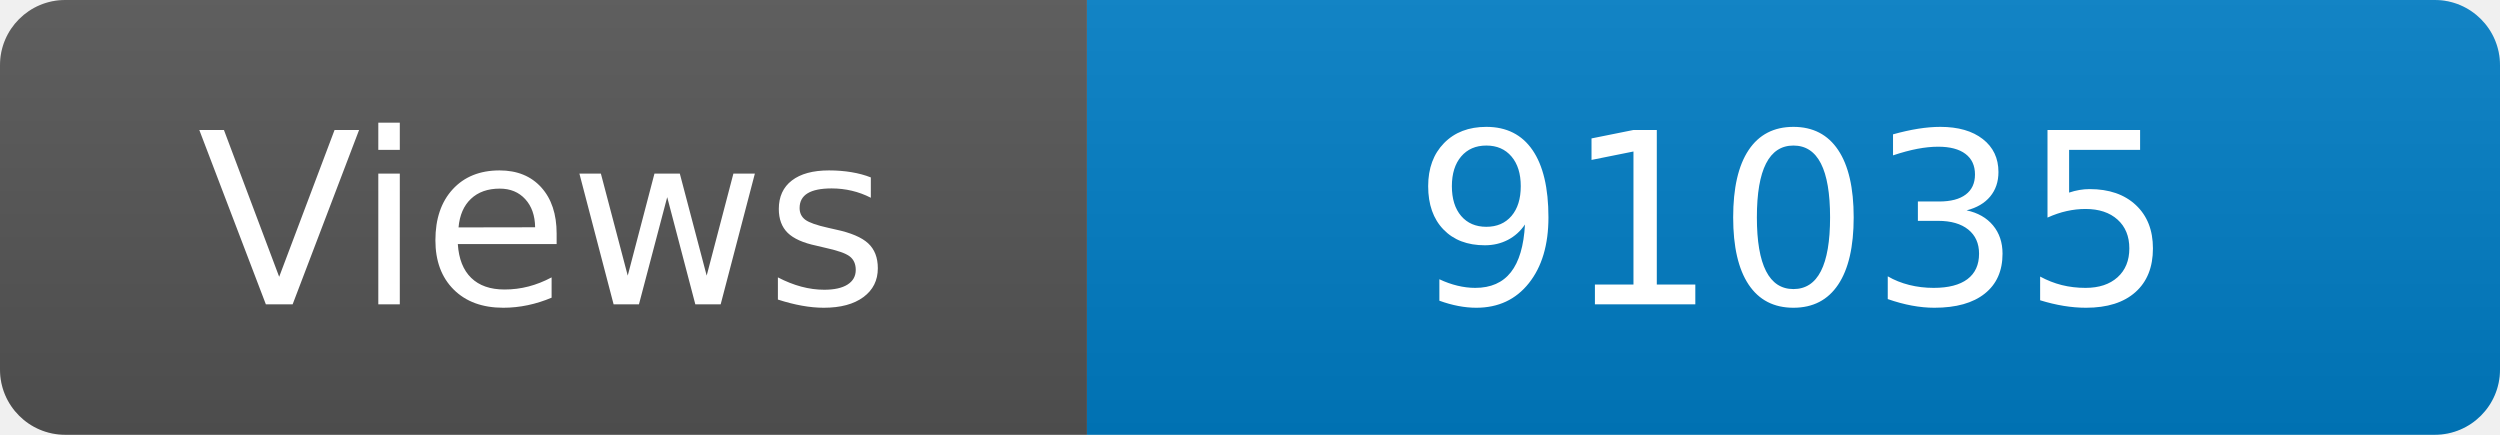
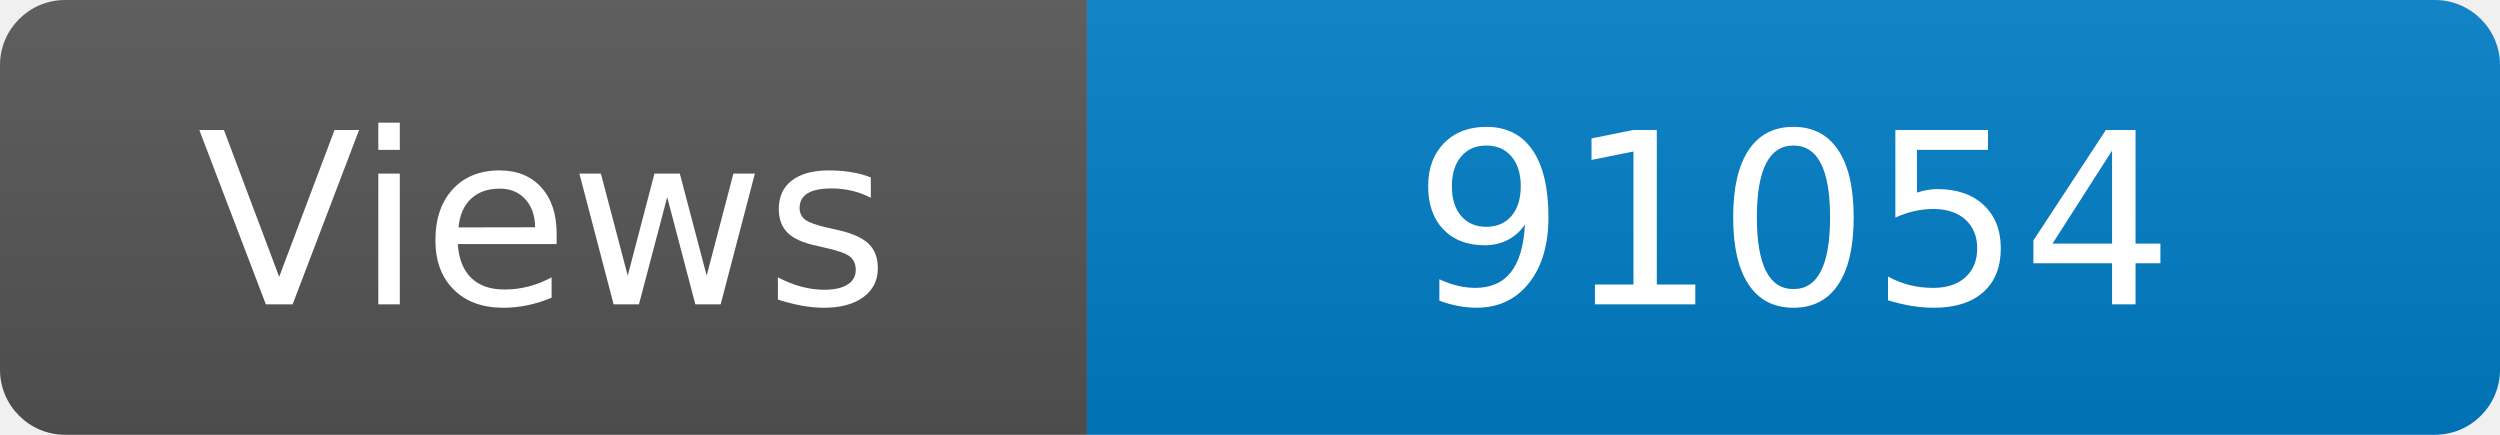
<svg xmlns="http://www.w3.org/2000/svg" width="115" height="20" role="img" aria-label="Maintained?: yes">
  <linearGradient id="s" x2="0" y2="100%">
    <stop offset="0" stop-color="#bbb" stop-opacity=".1" />
    <stop offset="1" stop-opacity=".1" />
  </linearGradient>
  <clipPath id="r">
    <rect width="115" height="20" rx="3" fill="#fff" />
  </clipPath>
  <g clip-path="url(#r)">
    <rect width="50" height="20" fill="#555" />
    <rect x="50" width="160" height="20" fill="#007ec6" />
    <rect width="115" height="20" fill="url(#s)" />
  </g>
  <g fill="#fff" text-anchor="middle" font-family="Verdana,Geneva,DejaVu Sans,sans-serif" font-size="110">
    <text x="250" y="140" transform="scale(.1)" fill="#fff">Views</text>
-     <text x="825" y="140" transform="scale(.1)" fill="#fff">91035</text>
+     <text x="825" y="140" transform="scale(.1)" fill="#fff">91054</text>
  </g>
</svg>
